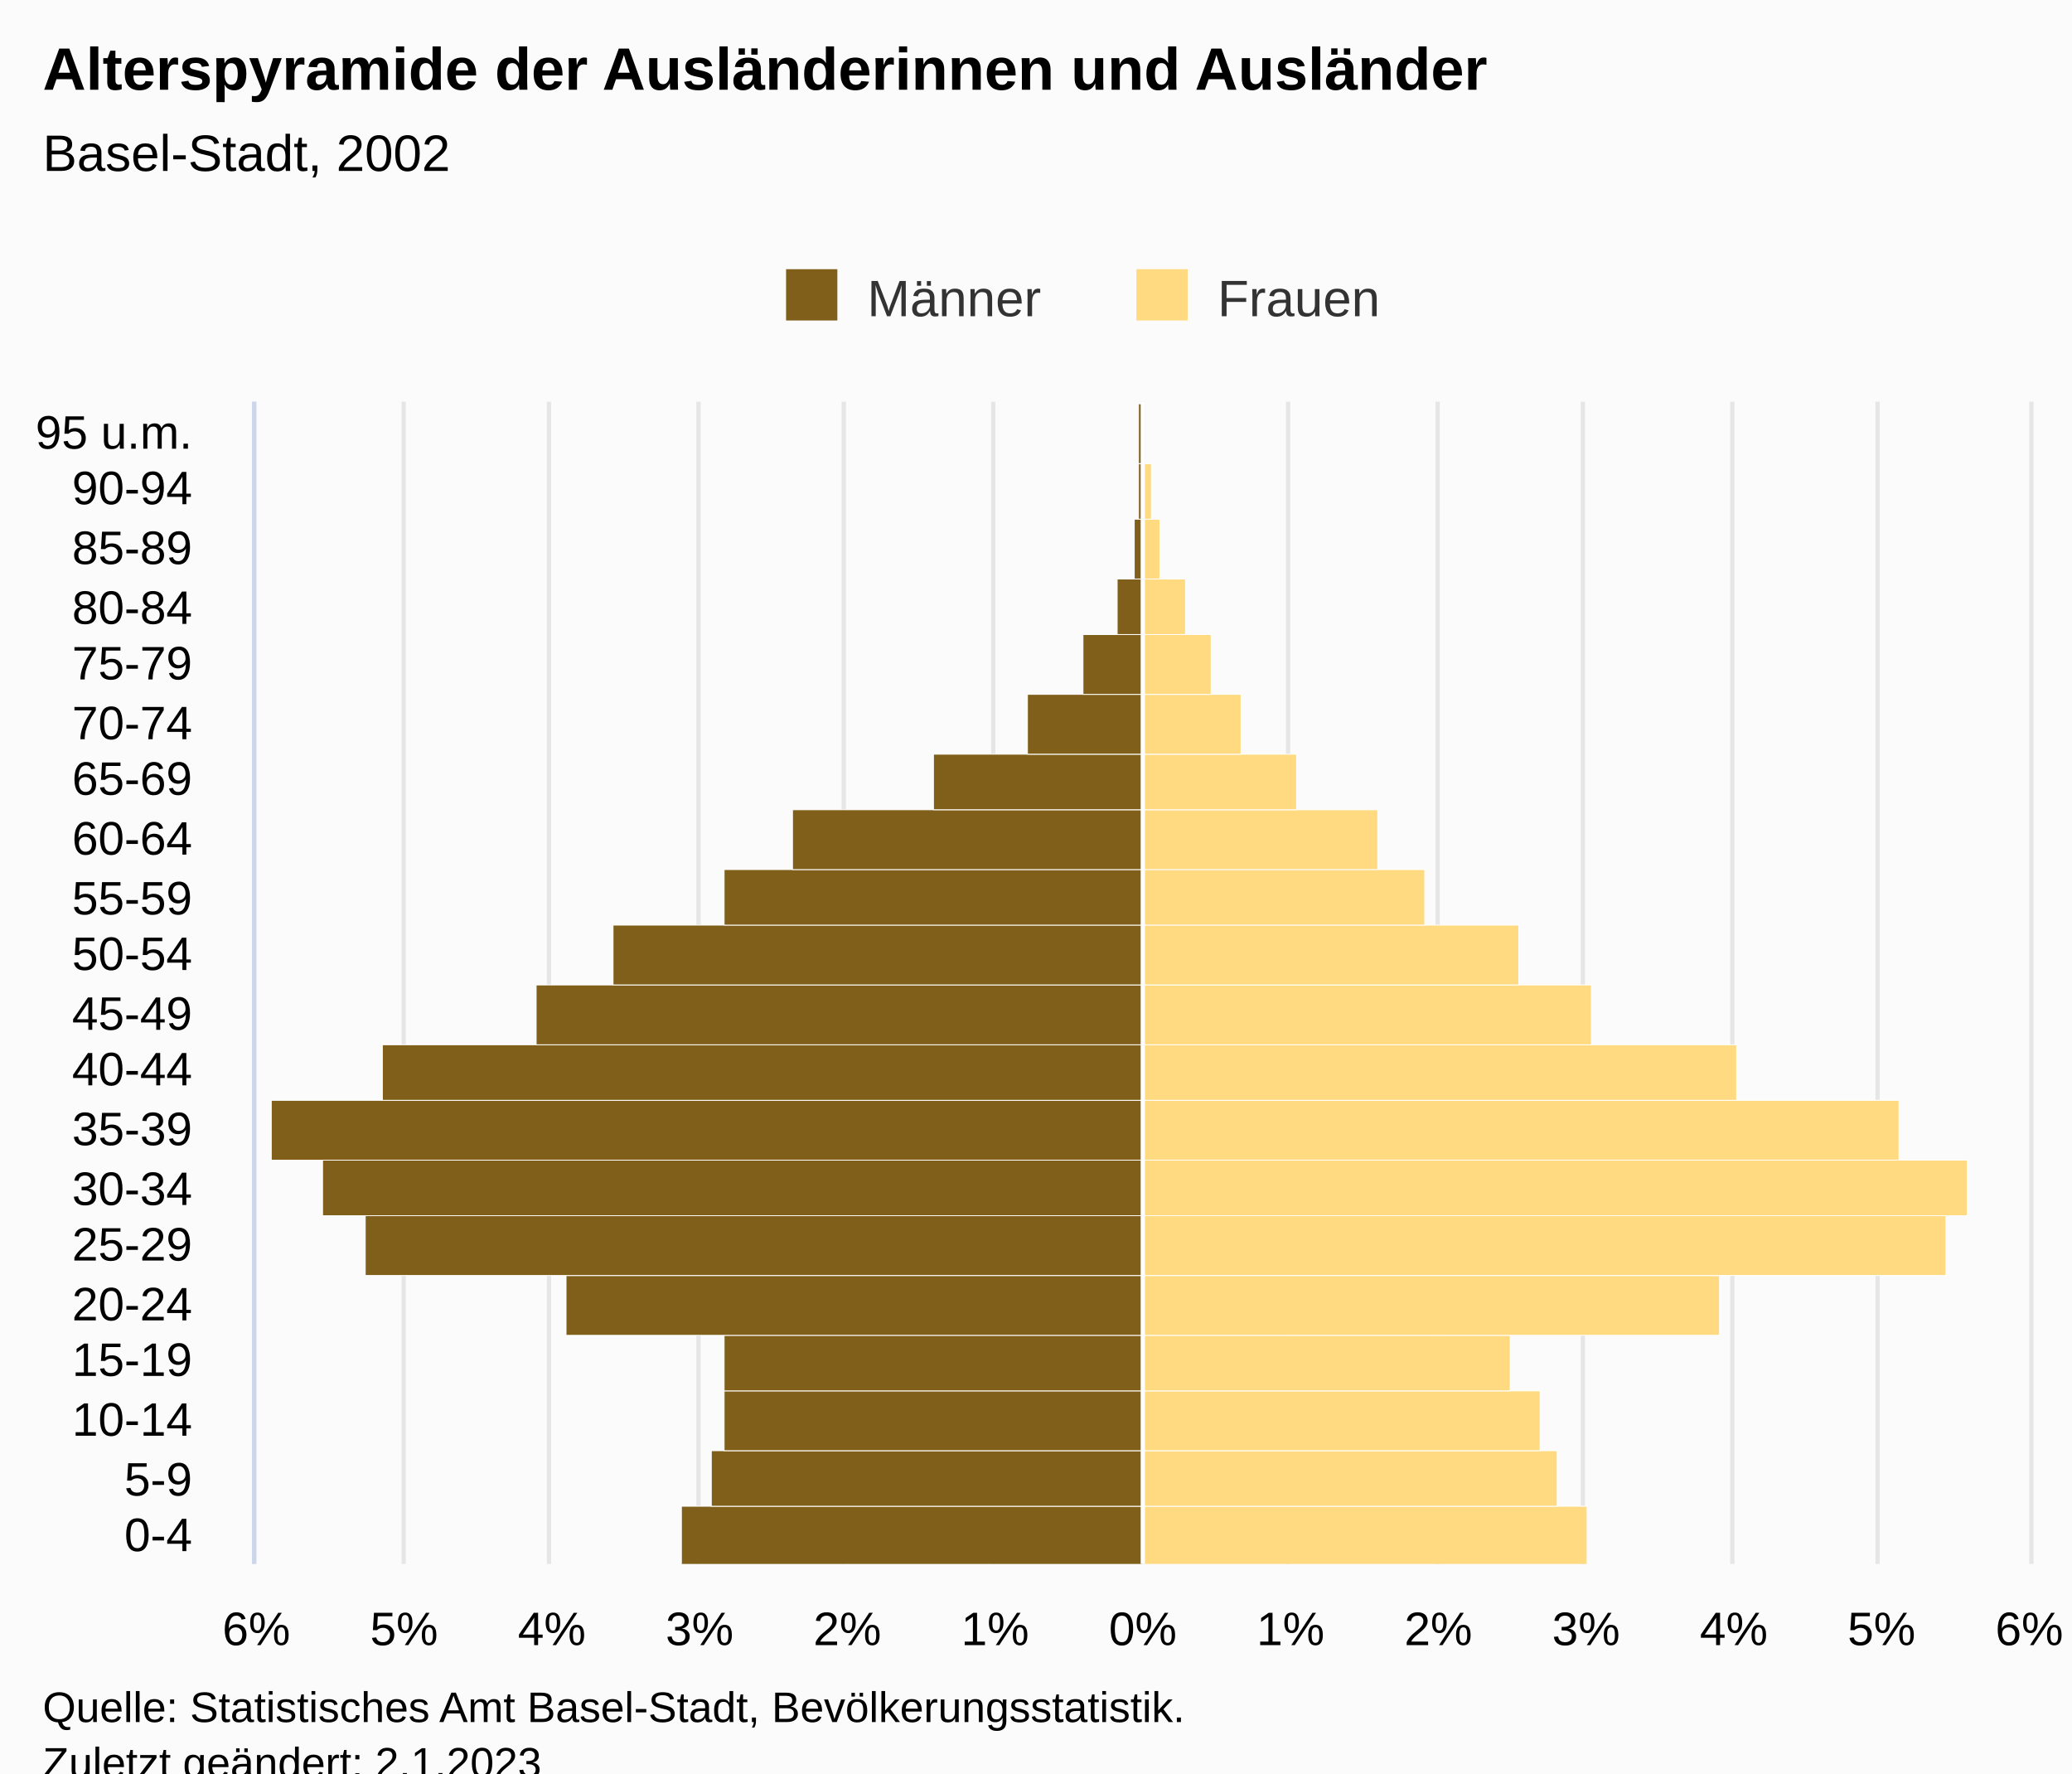
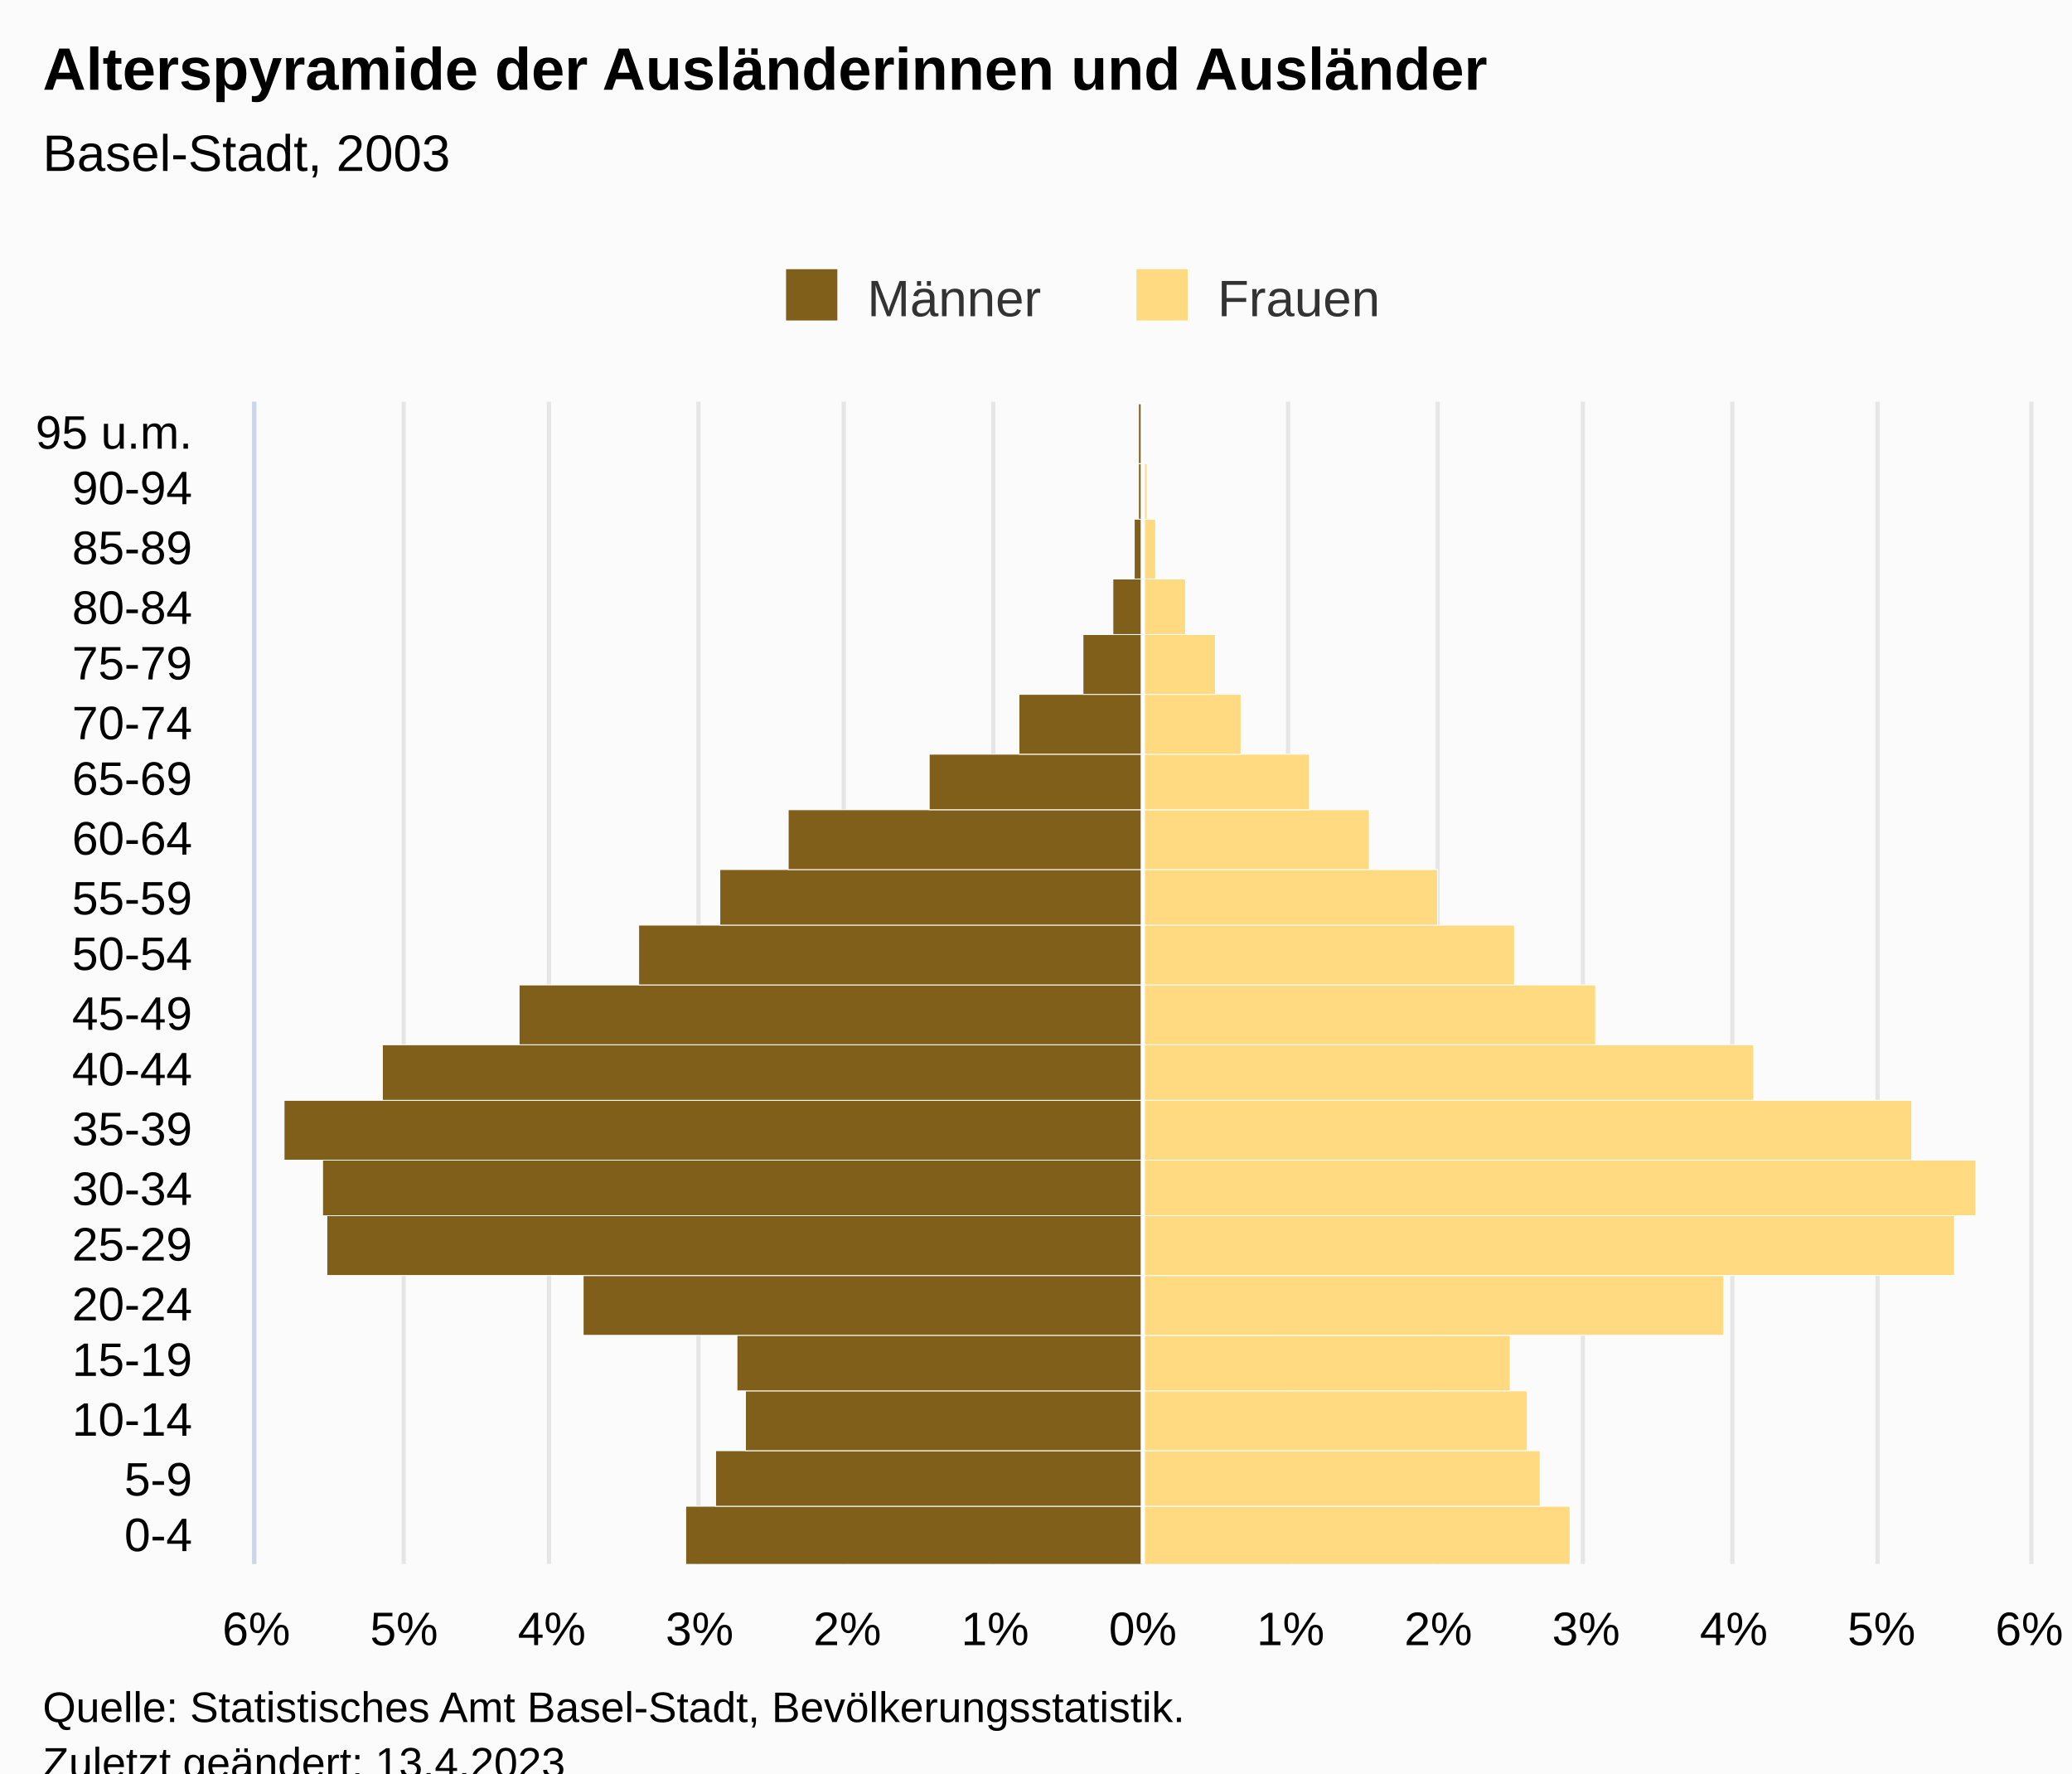
<svg xmlns="http://www.w3.org/2000/svg" version="1.1" class="highcharts-root" style="font-family:Arial;font-size:12px;" viewBox="0 0 485 415">
  <defs>
-     <clipPath id="highcharts-68b40t4-48-">
+     <clipPath id="highcharts-vuit1fp-48-">
      <rect x="0" y="0" width="272" height="415" fill="none" />
    </clipPath>
-     <clipPath id="highcharts-68b40t4-69-">
+     <clipPath id="highcharts-vuit1fp-69-">
      <rect x="0" y="0" width="272" height="415" fill="none" />
    </clipPath>
-     <clipPath id="highcharts-68b40t4-90-">
+     <clipPath id="highcharts-vuit1fp-90-">
      <rect x="60" y="94" width="415" height="272" fill="none" />
    </clipPath>
  </defs>
  <rect fill="#fbfbfb" class="highcharts-background" x="0" y="0" width="485" height="428" rx="0" ry="0" />
  <rect fill="none" class="highcharts-plot-background" x="60" y="94" width="415" height="272" />
  <g class="highcharts-pane-group" data-z-index="0" />
  <g class="highcharts-grid highcharts-xaxis-grid" data-z-index="1">
    <path fill="none" data-z-index="1" class="highcharts-grid-line" d="M 60 352.5 L 475 352.5" opacity="1" />
    <path fill="none" data-z-index="1" class="highcharts-grid-line" d="M 60 339.5 L 475 339.5" opacity="1" />
    <path fill="none" data-z-index="1" class="highcharts-grid-line" d="M 60 325.5 L 475 325.5" opacity="1" />
    <path fill="none" data-z-index="1" class="highcharts-grid-line" d="M 60 312.5 L 475 312.5" opacity="1" />
    <path fill="none" data-z-index="1" class="highcharts-grid-line" d="M 60 298.5 L 475 298.5" opacity="1" />
    <path fill="none" data-z-index="1" class="highcharts-grid-line" d="M 60 284.5 L 475 284.5" opacity="1" />
    <path fill="none" data-z-index="1" class="highcharts-grid-line" d="M 60 271.5 L 475 271.5" opacity="1" />
    <path fill="none" data-z-index="1" class="highcharts-grid-line" d="M 60 257.5 L 475 257.5" opacity="1" />
    <path fill="none" data-z-index="1" class="highcharts-grid-line" d="M 60 244.5 L 475 244.5" opacity="1" />
    <path fill="none" data-z-index="1" class="highcharts-grid-line" d="M 60 230.5 L 475 230.5" opacity="1" />
    <path fill="none" data-z-index="1" class="highcharts-grid-line" d="M 60 216.5 L 475 216.5" opacity="1" />
    <path fill="none" data-z-index="1" class="highcharts-grid-line" d="M 60 203.5 L 475 203.5" opacity="1" />
    <path fill="none" data-z-index="1" class="highcharts-grid-line" d="M 60 189.5 L 475 189.5" opacity="1" />
    <path fill="none" data-z-index="1" class="highcharts-grid-line" d="M 60 176.5 L 475 176.5" opacity="1" />
    <path fill="none" data-z-index="1" class="highcharts-grid-line" d="M 60 162.5 L 475 162.5" opacity="1" />
    <path fill="none" data-z-index="1" class="highcharts-grid-line" d="M 60 148.5 L 475 148.5" opacity="1" />
    <path fill="none" data-z-index="1" class="highcharts-grid-line" d="M 60 135.5 L 475 135.5" opacity="1" />
    <path fill="none" data-z-index="1" class="highcharts-grid-line" d="M 60 121.5 L 475 121.5" opacity="1" />
    <path fill="none" data-z-index="1" class="highcharts-grid-line" d="M 60 108.5 L 475 108.5" opacity="1" />
    <path fill="none" data-z-index="1" class="highcharts-grid-line" d="M 60 94.5 L 475 94.5" opacity="1" />
    <path fill="none" data-z-index="1" class="highcharts-grid-line" d="M 60 366.5 L 475 366.5" opacity="1" />
  </g>
  <g class="highcharts-grid highcharts-yaxis-grid" data-z-index="1">
    <path fill="none" stroke="#e6e6e6" stroke-width="1" data-z-index="1" class="highcharts-grid-line" d="M 267.5 94 L 267.5 366" opacity="1" />
    <path fill="none" stroke="#e6e6e6" stroke-width="1" data-z-index="1" class="highcharts-grid-line" d="M 301.5 94 L 301.5 366" opacity="1" />
    <path fill="none" stroke="#e6e6e6" stroke-width="1" data-z-index="1" class="highcharts-grid-line" d="M 336.5 94 L 336.5 366" opacity="1" />
    <path fill="none" stroke="#e6e6e6" stroke-width="1" data-z-index="1" class="highcharts-grid-line" d="M 370.5 94 L 370.5 366" opacity="1" />
    <path fill="none" stroke="#e6e6e6" stroke-width="1" data-z-index="1" class="highcharts-grid-line" d="M 405.5 94 L 405.5 366" opacity="1" />
    <path fill="none" stroke="#e6e6e6" stroke-width="1" data-z-index="1" class="highcharts-grid-line" d="M 439.5 94 L 439.5 366" opacity="1" />
    <path fill="none" stroke="#e6e6e6" stroke-width="1" data-z-index="1" class="highcharts-grid-line" d="M 475.5 94 L 475.5 366" opacity="1" />
    <path fill="none" stroke="#e6e6e6" stroke-width="1" data-z-index="1" class="highcharts-grid-line" d="M 59.5 94 L 59.5 366" opacity="1" />
    <path fill="none" stroke="#e6e6e6" stroke-width="1" data-z-index="1" class="highcharts-grid-line" d="M 94.5 94 L 94.5 366" opacity="1" />
    <path fill="none" stroke="#e6e6e6" stroke-width="1" data-z-index="1" class="highcharts-grid-line" d="M 128.5 94 L 128.5 366" opacity="1" />
    <path fill="none" stroke="#e6e6e6" stroke-width="1" data-z-index="1" class="highcharts-grid-line" d="M 163.5 94 L 163.5 366" opacity="1" />
    <path fill="none" stroke="#e6e6e6" stroke-width="1" data-z-index="1" class="highcharts-grid-line" d="M 197.5 94 L 197.5 366" opacity="1" />
    <path fill="none" stroke="#e6e6e6" stroke-width="1" data-z-index="1" class="highcharts-grid-line" d="M 232.5 94 L 232.5 366" opacity="1" />
  </g>
  <rect fill="none" class="highcharts-plot-border" data-z-index="1" x="60" y="94" width="415" height="272" />
  <g class="highcharts-axis highcharts-xaxis" data-z-index="2">
    <path fill="none" class="highcharts-axis-line" stroke="#ccd6eb" stroke-width="1" data-z-index="7" d="M 59.5 94 L 59.5 366" />
  </g>
  <g class="highcharts-axis highcharts-yaxis" data-z-index="2">
    <path fill="none" class="highcharts-axis-line" data-z-index="7" d="M 60 366 L 475 366" />
  </g>
  <g class="highcharts-series-group" data-z-index="3">
-     <g class="highcharts-series highcharts-series-0 highcharts-bar-series" data-z-index="0.1" opacity="1" transform="translate(475,366) rotate(90) scale(-1,1) scale(1 1)" clip-path="url(#highcharts-68b40t4-69-)" width="415" height="272">
-       <rect x="-0.5" y="207.5" width="14" height="108" fill="#7f5f1a" stroke="#ffffff" stroke-width="0.2" opacity="1" class="highcharts-point highcharts-negative" />
-       <rect x="13.5" y="207.5" width="13" height="101" fill="#7f5f1a" stroke="#ffffff" stroke-width="0.2" opacity="1" class="highcharts-point highcharts-negative" />
-       <rect x="26.5" y="207.5" width="14" height="98" fill="#7f5f1a" stroke="#ffffff" stroke-width="0.2" opacity="1" class="highcharts-point highcharts-negative" />
-       <rect x="40.5" y="207.5" width="13" height="98" fill="#7f5f1a" stroke="#ffffff" stroke-width="0.2" opacity="1" class="highcharts-point highcharts-negative" />
-       <rect x="53.5" y="207.5" width="14" height="135" fill="#7f5f1a" stroke="#ffffff" stroke-width="0.2" opacity="1" class="highcharts-point highcharts-negative" />
-       <rect x="67.5" y="207.5" width="14" height="182" fill="#7f5f1a" stroke="#ffffff" stroke-width="0.2" opacity="1" class="highcharts-point highcharts-negative" />
+     <g class="highcharts-series highcharts-series-0 highcharts-bar-series" data-z-index="0.1" opacity="1" transform="translate(475,366) rotate(90) scale(-1,1) scale(1 1)" clip-path="url(#highcharts-vuit1fp-69-)" width="415" height="272">
+       <rect x="-0.5" y="207.5" width="14" height="107" fill="#7f5f1a" stroke="#ffffff" stroke-width="0.2" opacity="1" class="highcharts-point highcharts-negative" />
+       <rect x="13.5" y="207.5" width="13" height="100" fill="#7f5f1a" stroke="#ffffff" stroke-width="0.2" opacity="1" class="highcharts-point highcharts-negative" />
+       <rect x="26.5" y="207.5" width="14" height="93" fill="#7f5f1a" stroke="#ffffff" stroke-width="0.2" opacity="1" class="highcharts-point highcharts-negative" />
+       <rect x="40.5" y="207.5" width="13" height="95" fill="#7f5f1a" stroke="#ffffff" stroke-width="0.2" opacity="1" class="highcharts-point highcharts-negative" />
+       <rect x="53.5" y="207.5" width="14" height="131" fill="#7f5f1a" stroke="#ffffff" stroke-width="0.2" opacity="1" class="highcharts-point highcharts-negative" />
+       <rect x="67.5" y="207.5" width="14" height="191" fill="#7f5f1a" stroke="#ffffff" stroke-width="0.2" opacity="1" class="highcharts-point highcharts-negative" />
      <rect x="81.5" y="207.5" width="13" height="192" fill="#7f5f1a" stroke="#ffffff" stroke-width="0.2" opacity="1" class="highcharts-point highcharts-negative" />
-       <rect x="94.5" y="207.5" width="14" height="204" fill="#7f5f1a" stroke="#ffffff" stroke-width="0.2" opacity="1" class="highcharts-point highcharts-negative" />
+       <rect x="94.5" y="207.5" width="14" height="201" fill="#7f5f1a" stroke="#ffffff" stroke-width="0.2" opacity="1" class="highcharts-point highcharts-negative" />
      <rect x="108.5" y="207.5" width="13" height="178" fill="#7f5f1a" stroke="#ffffff" stroke-width="0.2" opacity="1" class="highcharts-point highcharts-negative" />
-       <rect x="121.5" y="207.5" width="14" height="142" fill="#7f5f1a" stroke="#ffffff" stroke-width="0.2" opacity="1" class="highcharts-point highcharts-negative" />
-       <rect x="135.5" y="207.5" width="14" height="124" fill="#7f5f1a" stroke="#ffffff" stroke-width="0.2" opacity="1" class="highcharts-point highcharts-negative" />
-       <rect x="149.5" y="207.5" width="13" height="98" fill="#7f5f1a" stroke="#ffffff" stroke-width="0.2" opacity="1" class="highcharts-point highcharts-negative" />
-       <rect x="162.5" y="207.5" width="14" height="82" fill="#7f5f1a" stroke="#ffffff" stroke-width="0.2" opacity="1" class="highcharts-point highcharts-negative" />
-       <rect x="176.5" y="207.5" width="13" height="49" fill="#7f5f1a" stroke="#ffffff" stroke-width="0.2" opacity="1" class="highcharts-point highcharts-negative" />
-       <rect x="189.5" y="207.5" width="14" height="27" fill="#7f5f1a" stroke="#ffffff" stroke-width="0.2" opacity="1" class="highcharts-point highcharts-negative" />
+       <rect x="121.5" y="207.5" width="14" height="146" fill="#7f5f1a" stroke="#ffffff" stroke-width="0.2" opacity="1" class="highcharts-point highcharts-negative" />
+       <rect x="135.5" y="207.5" width="14" height="118" fill="#7f5f1a" stroke="#ffffff" stroke-width="0.2" opacity="1" class="highcharts-point highcharts-negative" />
+       <rect x="149.5" y="207.5" width="13" height="99" fill="#7f5f1a" stroke="#ffffff" stroke-width="0.2" opacity="1" class="highcharts-point highcharts-negative" />
+       <rect x="162.5" y="207.5" width="14" height="83" fill="#7f5f1a" stroke="#ffffff" stroke-width="0.2" opacity="1" class="highcharts-point highcharts-negative" />
+       <rect x="176.5" y="207.5" width="13" height="50" fill="#7f5f1a" stroke="#ffffff" stroke-width="0.2" opacity="1" class="highcharts-point highcharts-negative" />
+       <rect x="189.5" y="207.5" width="14" height="29" fill="#7f5f1a" stroke="#ffffff" stroke-width="0.2" opacity="1" class="highcharts-point highcharts-negative" />
      <rect x="203.5" y="207.5" width="14" height="14" fill="#7f5f1a" stroke="#ffffff" stroke-width="0.2" opacity="1" class="highcharts-point highcharts-negative" />
-       <rect x="217.5" y="207.5" width="13" height="6" fill="#7f5f1a" stroke="#ffffff" stroke-width="0.2" opacity="1" class="highcharts-point highcharts-negative" />
+       <rect x="217.5" y="207.5" width="13" height="7" fill="#7f5f1a" stroke="#ffffff" stroke-width="0.2" opacity="1" class="highcharts-point highcharts-negative" />
      <rect x="230.5" y="207.5" width="14" height="2" fill="#7f5f1a" stroke="#ffffff" stroke-width="0.2" opacity="1" class="highcharts-point highcharts-negative" />
      <rect x="244.5" y="207.5" width="13" height="1" fill="#7f5f1a" stroke="#ffffff" stroke-width="0.2" opacity="1" class="highcharts-point highcharts-negative" />
      <rect x="257.5" y="207.5" width="14" height="1" fill="#7f5f1a" stroke="#ffffff" stroke-width="0.2" opacity="1" class="highcharts-point highcharts-negative" />
    </g>
    <g class="highcharts-markers highcharts-series-0 highcharts-bar-series" data-z-index="0.1" opacity="1" transform="translate(475,366) rotate(90) scale(-1,1) scale(1 1)" clip-path="none" />
-     <g class="highcharts-series highcharts-series-1 highcharts-bar-series" data-z-index="0.1" opacity="1" transform="translate(475,366) rotate(90) scale(-1,1) scale(1 1)" clip-path="url(#highcharts-68b40t4-69-)" width="415" height="272">
-       <rect x="-0.5" y="103.5" width="14" height="104" fill="#ffda80" stroke="#ffffff" stroke-width="0.2" opacity="1" class="highcharts-point" />
-       <rect x="13.5" y="110.5" width="13" height="97" fill="#ffda80" stroke="#ffffff" stroke-width="0.2" opacity="1" class="highcharts-point" />
-       <rect x="26.5" y="114.5" width="14" height="93" fill="#ffda80" stroke="#ffffff" stroke-width="0.2" opacity="1" class="highcharts-point" />
+     <g class="highcharts-series highcharts-series-1 highcharts-bar-series" data-z-index="0.1" opacity="1" transform="translate(475,366) rotate(90) scale(-1,1) scale(1 1)" clip-path="url(#highcharts-vuit1fp-69-)" width="415" height="272">
+       <rect x="-0.5" y="107.5" width="14" height="100" fill="#ffda80" stroke="#ffffff" stroke-width="0.2" opacity="1" class="highcharts-point" />
+       <rect x="13.5" y="114.5" width="13" height="93" fill="#ffda80" stroke="#ffffff" stroke-width="0.2" opacity="1" class="highcharts-point" />
+       <rect x="26.5" y="117.5" width="14" height="90" fill="#ffda80" stroke="#ffffff" stroke-width="0.2" opacity="1" class="highcharts-point" />
      <rect x="40.5" y="121.5" width="13" height="86" fill="#ffda80" stroke="#ffffff" stroke-width="0.2" opacity="1" class="highcharts-point" />
-       <rect x="53.5" y="72.5" width="14" height="135" fill="#ffda80" stroke="#ffffff" stroke-width="0.2" opacity="1" class="highcharts-point" />
-       <rect x="67.5" y="19.5" width="14" height="188" fill="#ffda80" stroke="#ffffff" stroke-width="0.2" opacity="1" class="highcharts-point" />
-       <rect x="81.5" y="14.5" width="13" height="193" fill="#ffda80" stroke="#ffffff" stroke-width="0.2" opacity="1" class="highcharts-point" />
-       <rect x="94.5" y="30.5" width="14" height="177" fill="#ffda80" stroke="#ffffff" stroke-width="0.2" opacity="1" class="highcharts-point" />
-       <rect x="108.5" y="68.5" width="13" height="139" fill="#ffda80" stroke="#ffffff" stroke-width="0.2" opacity="1" class="highcharts-point" />
-       <rect x="121.5" y="102.5" width="14" height="105" fill="#ffda80" stroke="#ffffff" stroke-width="0.2" opacity="1" class="highcharts-point" />
-       <rect x="135.5" y="119.5" width="14" height="88" fill="#ffda80" stroke="#ffffff" stroke-width="0.2" opacity="1" class="highcharts-point" />
-       <rect x="149.5" y="141.5" width="13" height="66" fill="#ffda80" stroke="#ffffff" stroke-width="0.2" opacity="1" class="highcharts-point" />
-       <rect x="162.5" y="152.5" width="14" height="55" fill="#ffda80" stroke="#ffffff" stroke-width="0.2" opacity="1" class="highcharts-point" />
-       <rect x="176.5" y="171.5" width="13" height="36" fill="#ffda80" stroke="#ffffff" stroke-width="0.2" opacity="1" class="highcharts-point" />
+       <rect x="53.5" y="71.5" width="14" height="136" fill="#ffda80" stroke="#ffffff" stroke-width="0.2" opacity="1" class="highcharts-point" />
+       <rect x="67.5" y="17.5" width="14" height="190" fill="#ffda80" stroke="#ffffff" stroke-width="0.2" opacity="1" class="highcharts-point" />
+       <rect x="81.5" y="12.5" width="13" height="195" fill="#ffda80" stroke="#ffffff" stroke-width="0.2" opacity="1" class="highcharts-point" />
+       <rect x="94.5" y="27.5" width="14" height="180" fill="#ffda80" stroke="#ffffff" stroke-width="0.2" opacity="1" class="highcharts-point" />
+       <rect x="108.5" y="64.5" width="13" height="143" fill="#ffda80" stroke="#ffffff" stroke-width="0.2" opacity="1" class="highcharts-point" />
+       <rect x="121.5" y="101.5" width="14" height="106" fill="#ffda80" stroke="#ffffff" stroke-width="0.2" opacity="1" class="highcharts-point" />
+       <rect x="135.5" y="120.5" width="14" height="87" fill="#ffda80" stroke="#ffffff" stroke-width="0.2" opacity="1" class="highcharts-point" />
+       <rect x="149.5" y="138.5" width="13" height="69" fill="#ffda80" stroke="#ffffff" stroke-width="0.2" opacity="1" class="highcharts-point" />
+       <rect x="162.5" y="154.5" width="14" height="53" fill="#ffda80" stroke="#ffffff" stroke-width="0.2" opacity="1" class="highcharts-point" />
+       <rect x="176.5" y="168.5" width="13" height="39" fill="#ffda80" stroke="#ffffff" stroke-width="0.2" opacity="1" class="highcharts-point" />
      <rect x="189.5" y="184.5" width="14" height="23" fill="#ffda80" stroke="#ffffff" stroke-width="0.2" opacity="1" class="highcharts-point" />
-       <rect x="203.5" y="191.5" width="14" height="16" fill="#ffda80" stroke="#ffffff" stroke-width="0.2" opacity="1" class="highcharts-point" />
+       <rect x="203.5" y="190.5" width="14" height="17" fill="#ffda80" stroke="#ffffff" stroke-width="0.2" opacity="1" class="highcharts-point" />
      <rect x="217.5" y="197.5" width="13" height="10" fill="#ffda80" stroke="#ffffff" stroke-width="0.2" opacity="1" class="highcharts-point" />
-       <rect x="230.5" y="203.5" width="14" height="4" fill="#ffda80" stroke="#ffffff" stroke-width="0.2" opacity="1" class="highcharts-point" />
-       <rect x="244.5" y="205.5" width="13" height="2" fill="#ffda80" stroke="#ffffff" stroke-width="0.2" opacity="1" class="highcharts-point" />
+       <rect x="230.5" y="204.5" width="14" height="3" fill="#ffda80" stroke="#ffffff" stroke-width="0.2" opacity="1" class="highcharts-point" />
+       <rect x="244.5" y="206.5" width="13" height="1" fill="#ffda80" stroke="#ffffff" stroke-width="0.2" opacity="1" class="highcharts-point" />
      <rect x="257.5" y="207.5" width="14" height="0" fill="#ffda80" stroke="#ffffff" stroke-width="0.2" opacity="1" class="highcharts-point" />
    </g>
    <g class="highcharts-markers highcharts-series-1 highcharts-bar-series" data-z-index="0.1" opacity="1" transform="translate(475,366) rotate(90) scale(-1,1) scale(1 1)" clip-path="none" />
  </g>
  <text x="10" text-anchor="start" class="highcharts-title" data-z-index="4" style="color:#000000;font-size:14px;font-weight:bold;fill:#000000;" y="21">
    <tspan>Alterspyramide der Ausländerinnen und Ausländer</tspan>
  </text>
  <text x="10" text-anchor="start" class="highcharts-subtitle" data-z-index="4" style="color:#000000;font-size:12px;font-weight:normal;font-family:Arial;fill:#000000;" y="40">
-     <tspan>Basel-Stadt, 2002</tspan>
+     <tspan>Basel-Stadt, 2003</tspan>
  </text>
  <text x="10" text-anchor="start" class="highcharts-caption" data-z-index="4" style="color:#666666;fill:#666666;" y="400" />
  <g class="highcharts-plot-lines-4" data-z-index="4">
    <path fill="none" class="highcharts-plot-line " stroke="white" stroke-width="1" d="M 267.5 94 L 267.5 366" />
  </g>
  <g class="highcharts-legend" data-z-index="7" transform="translate(174,56)">
    <rect fill="none" class="highcharts-legend-box" rx="0" ry="0" x="0" y="0" width="158" height="26" visibility="visible" />
    <g data-z-index="1">
      <g>
        <g class="highcharts-legend-item highcharts-bar-series highcharts-color-undefined highcharts-series-0" data-z-index="1" transform="translate(8,3)">
          <text x="21" style="color:#333333;cursor:pointer;font-size:12px;font-weight:normal;fill:#333333;" text-anchor="start" data-z-index="2" y="15">
            <tspan>Männer</tspan>
          </text>
          <rect x="2" y="4" width="12" height="12" fill="#7f5f1a" class="highcharts-point" data-z-index="3" />
        </g>
        <g class="highcharts-legend-item highcharts-bar-series highcharts-color-undefined highcharts-series-1" data-z-index="1" transform="translate(90,3)">
          <text x="21" y="15" style="color:#333333;cursor:pointer;font-size:12px;font-weight:normal;fill:#333333;" text-anchor="start" data-z-index="2">
            <tspan>Frauen</tspan>
          </text>
          <rect x="2" y="4" width="12" height="12" fill="#ffda80" class="highcharts-point" data-z-index="3" />
        </g>
      </g>
    </g>
  </g>
  <g class="highcharts-axis-labels highcharts-xaxis-labels" data-z-index="7">
    <text x="45" style="color:#000000;cursor:default;font-size:11px;fill:#000000;" text-anchor="end" transform="translate(0,0)" y="363" opacity="1">0-4</text>
    <text x="45" style="color:#000000;cursor:default;font-size:11px;fill:#000000;" text-anchor="end" transform="translate(0,0)" y="350" opacity="1">5-9</text>
    <text x="45" style="color:#000000;cursor:default;font-size:11px;fill:#000000;" text-anchor="end" transform="translate(0,0)" y="336" opacity="1">10-14</text>
    <text x="45" style="color:#000000;cursor:default;font-size:11px;fill:#000000;" text-anchor="end" transform="translate(0,0)" y="322" opacity="1">15-19</text>
    <text x="45" style="color:#000000;cursor:default;font-size:11px;fill:#000000;" text-anchor="end" transform="translate(0,0)" y="309" opacity="1">20-24</text>
    <text x="45" style="color:#000000;cursor:default;font-size:11px;fill:#000000;" text-anchor="end" transform="translate(0,0)" y="295" opacity="1">25-29</text>
    <text x="45" style="color:#000000;cursor:default;font-size:11px;fill:#000000;" text-anchor="end" transform="translate(0,0)" y="282" opacity="1">30-34</text>
    <text x="45" style="color:#000000;cursor:default;font-size:11px;fill:#000000;" text-anchor="end" transform="translate(0,0)" y="268" opacity="1">35-39</text>
    <text x="45" style="color:#000000;cursor:default;font-size:11px;fill:#000000;" text-anchor="end" transform="translate(0,0)" y="254" opacity="1">40-44</text>
    <text x="45" style="color:#000000;cursor:default;font-size:11px;fill:#000000;" text-anchor="end" transform="translate(0,0)" y="241" opacity="1">45-49</text>
    <text x="45" style="color:#000000;cursor:default;font-size:11px;fill:#000000;" text-anchor="end" transform="translate(0,0)" y="227" opacity="1">50-54</text>
    <text x="45" style="color:#000000;cursor:default;font-size:11px;fill:#000000;" text-anchor="end" transform="translate(0,0)" y="214" opacity="1">55-59</text>
    <text x="45" style="color:#000000;cursor:default;font-size:11px;fill:#000000;" text-anchor="end" transform="translate(0,0)" y="200" opacity="1">60-64</text>
    <text x="45" style="color:#000000;cursor:default;font-size:11px;fill:#000000;" text-anchor="end" transform="translate(0,0)" y="186" opacity="1">65-69</text>
    <text x="45" style="color:#000000;cursor:default;font-size:11px;fill:#000000;" text-anchor="end" transform="translate(0,0)" y="173" opacity="1">70-74</text>
    <text x="45" style="color:#000000;cursor:default;font-size:11px;fill:#000000;" text-anchor="end" transform="translate(0,0)" y="159" opacity="1">75-79</text>
    <text x="45" style="color:#000000;cursor:default;font-size:11px;fill:#000000;" text-anchor="end" transform="translate(0,0)" y="146" opacity="1">80-84</text>
    <text x="45" style="color:#000000;cursor:default;font-size:11px;fill:#000000;" text-anchor="end" transform="translate(0,0)" y="132" opacity="1">85-89</text>
    <text x="45" style="color:#000000;cursor:default;font-size:11px;fill:#000000;" text-anchor="end" transform="translate(0,0)" y="118" opacity="1">90-94</text>
    <text x="45" style="color:#000000;cursor:default;font-size:11px;fill:#000000;" text-anchor="end" transform="translate(0,0)" y="105" opacity="1">
      <tspan>95 u.m.</tspan>
    </text>
  </g>
  <g class="highcharts-axis-labels highcharts-yaxis-labels" data-z-index="7">
    <text x="267.5" style="color:#000000;cursor:default;font-size:11px;fill:#000000;" text-anchor="middle" transform="translate(0,0)" y="385" opacity="1">0%</text>
    <text x="232.917" style="color:#000000;cursor:default;font-size:11px;fill:#000000;" text-anchor="middle" transform="translate(0,0)" y="385" opacity="1">1%</text>
    <text x="198.333" style="color:#000000;cursor:default;font-size:11px;fill:#000000;" text-anchor="middle" transform="translate(0,0)" y="385" opacity="1">2%</text>
    <text x="163.75" style="color:#000000;cursor:default;font-size:11px;fill:#000000;" text-anchor="middle" transform="translate(0,0)" y="385" opacity="1">3%</text>
    <text x="129.167" style="color:#000000;cursor:default;font-size:11px;fill:#000000;" text-anchor="middle" transform="translate(0,0)" y="385" opacity="1">4%</text>
    <text x="94.583" style="color:#000000;cursor:default;font-size:11px;fill:#000000;" text-anchor="middle" transform="translate(0,0)" y="385" opacity="1">5%</text>
    <text x="60" style="color:#000000;cursor:default;font-size:11px;fill:#000000;" text-anchor="middle" transform="translate(0,0)" y="385" opacity="1">6%</text>
    <text x="302.083" y="385" style="color:#000000;cursor:default;font-size:11px;fill:#000000;" opacity="1" text-anchor="middle" transform="translate(0,0)">1%</text>
    <text x="336.667" y="385" style="color:#000000;cursor:default;font-size:11px;fill:#000000;" opacity="1" text-anchor="middle" transform="translate(0,0)">2%</text>
    <text x="371.25" y="385" style="color:#000000;cursor:default;font-size:11px;fill:#000000;" opacity="1" text-anchor="middle" transform="translate(0,0)">3%</text>
    <text x="405.833" y="385" style="color:#000000;cursor:default;font-size:11px;fill:#000000;" opacity="1" text-anchor="middle" transform="translate(0,0)">4%</text>
    <text x="440.417" y="385" style="color:#000000;cursor:default;font-size:11px;fill:#000000;" opacity="1" text-anchor="middle" transform="translate(0,0)">5%</text>
    <text x="475" y="385" style="color:#000000;cursor:default;font-size:11px;fill:#000000;" opacity="1" text-anchor="middle" transform="translate(0,0)">6%</text>
  </g>
  <text x="10" class="highcharts-credits" text-anchor="start" data-z-index="8" style="cursor:default;color:#000000;font-size:10px;fill:#000000;" y="403">
    <tspan>Quelle: Statistisches Amt Basel-Stadt, Bevölkerungsstatistik.</tspan>
-     <tspan x="10" dy="13">Zuletzt geändert: 2.1.2023</tspan>
+     <tspan x="10" dy="13">Zuletzt geändert: 13.4.2023</tspan>
  </text>
-   <g class="highcharts-control-points" data-z-index="99" clip-path="url(#highcharts-68b40t4-90-)" />
+   <g class="highcharts-control-points" data-z-index="99" clip-path="url(#highcharts-vuit1fp-90-)" />
</svg>
